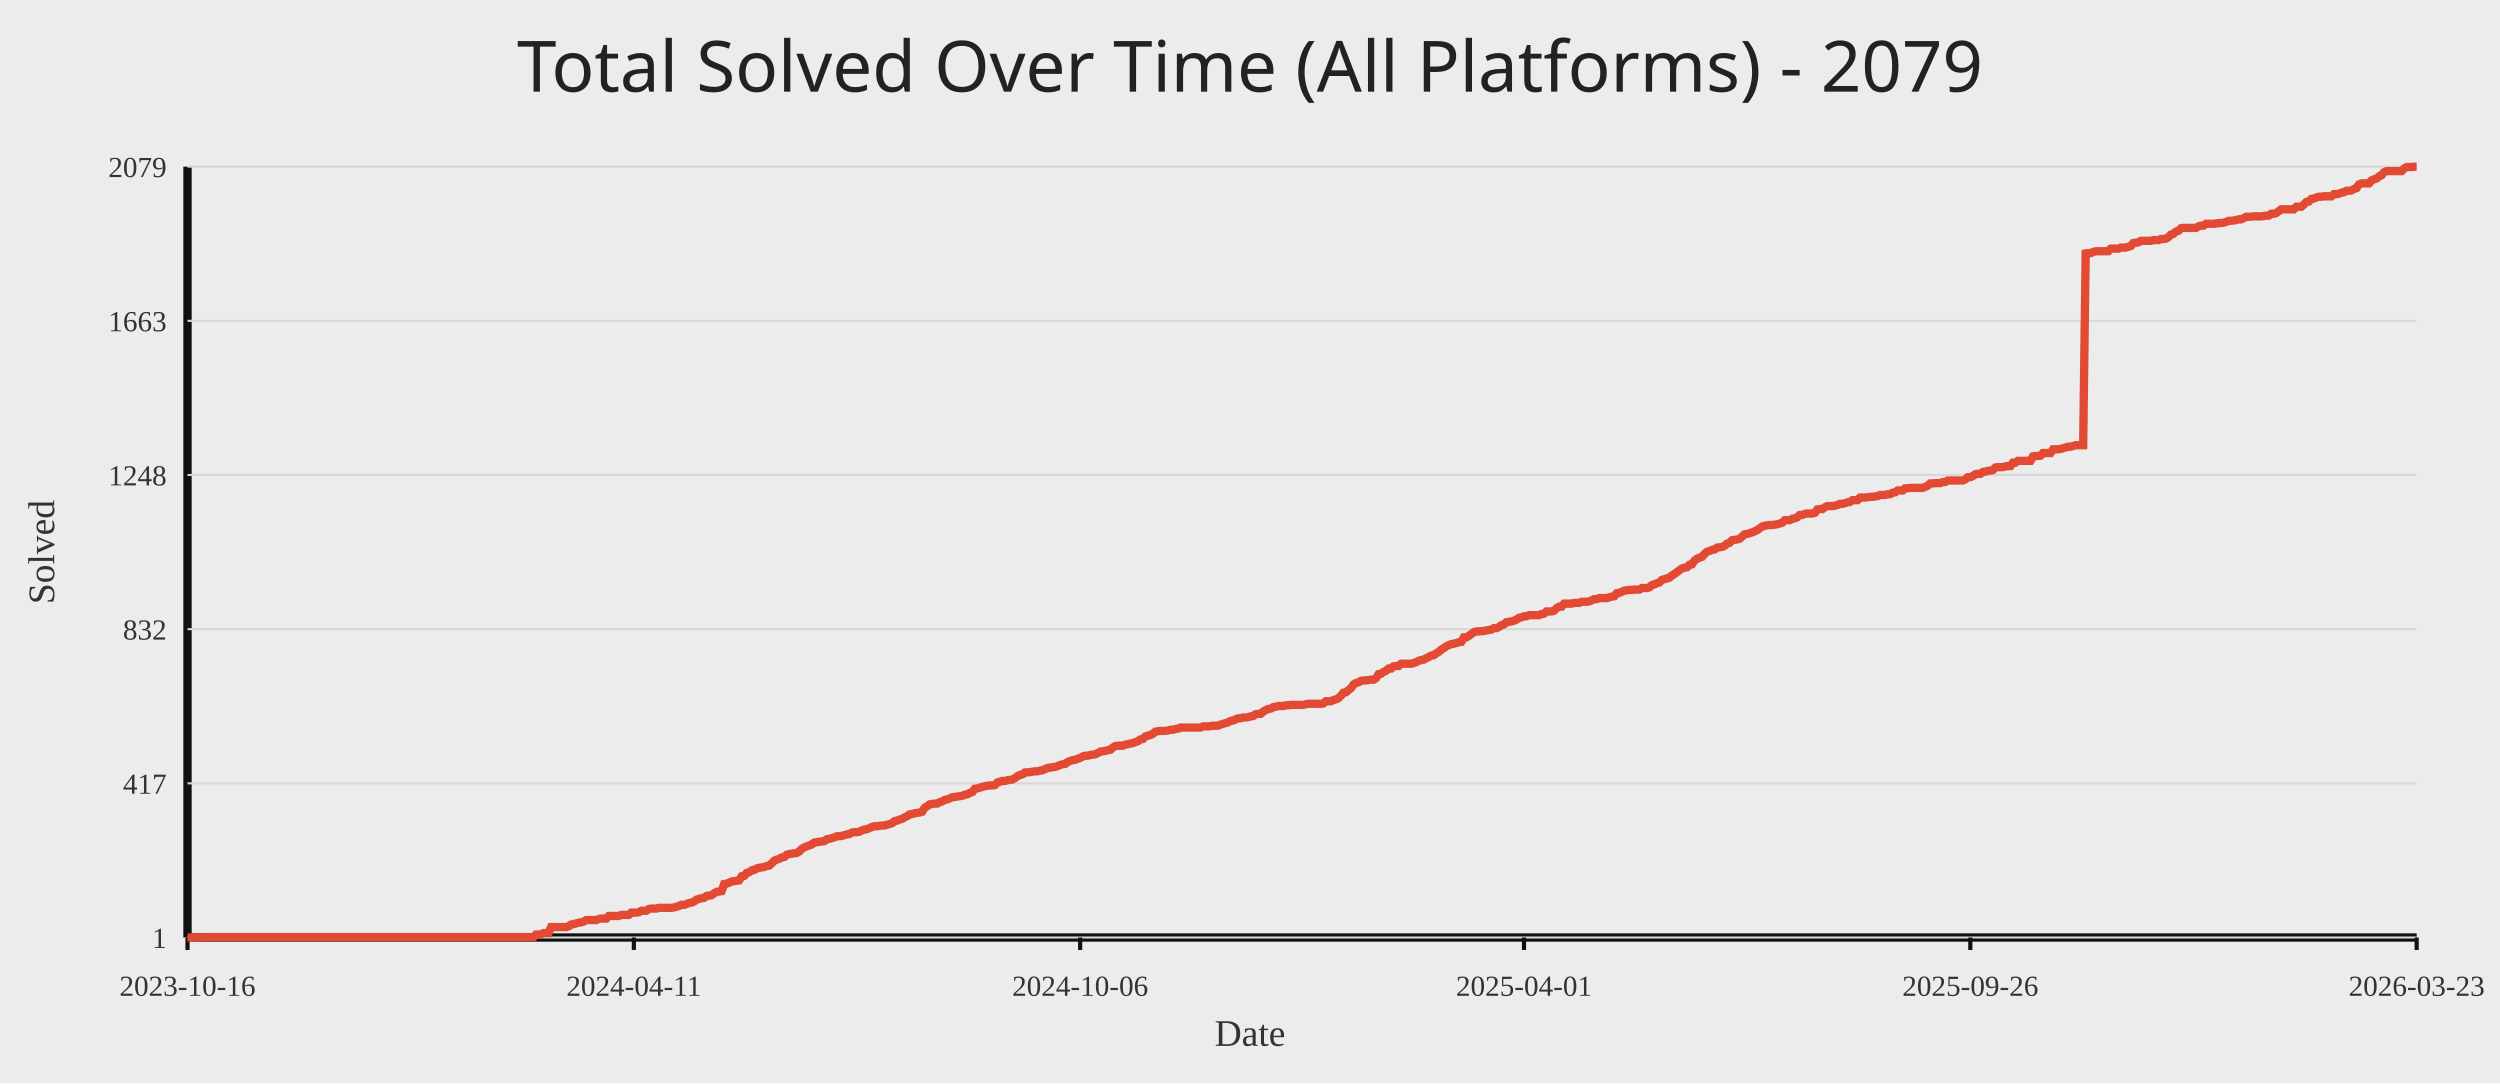
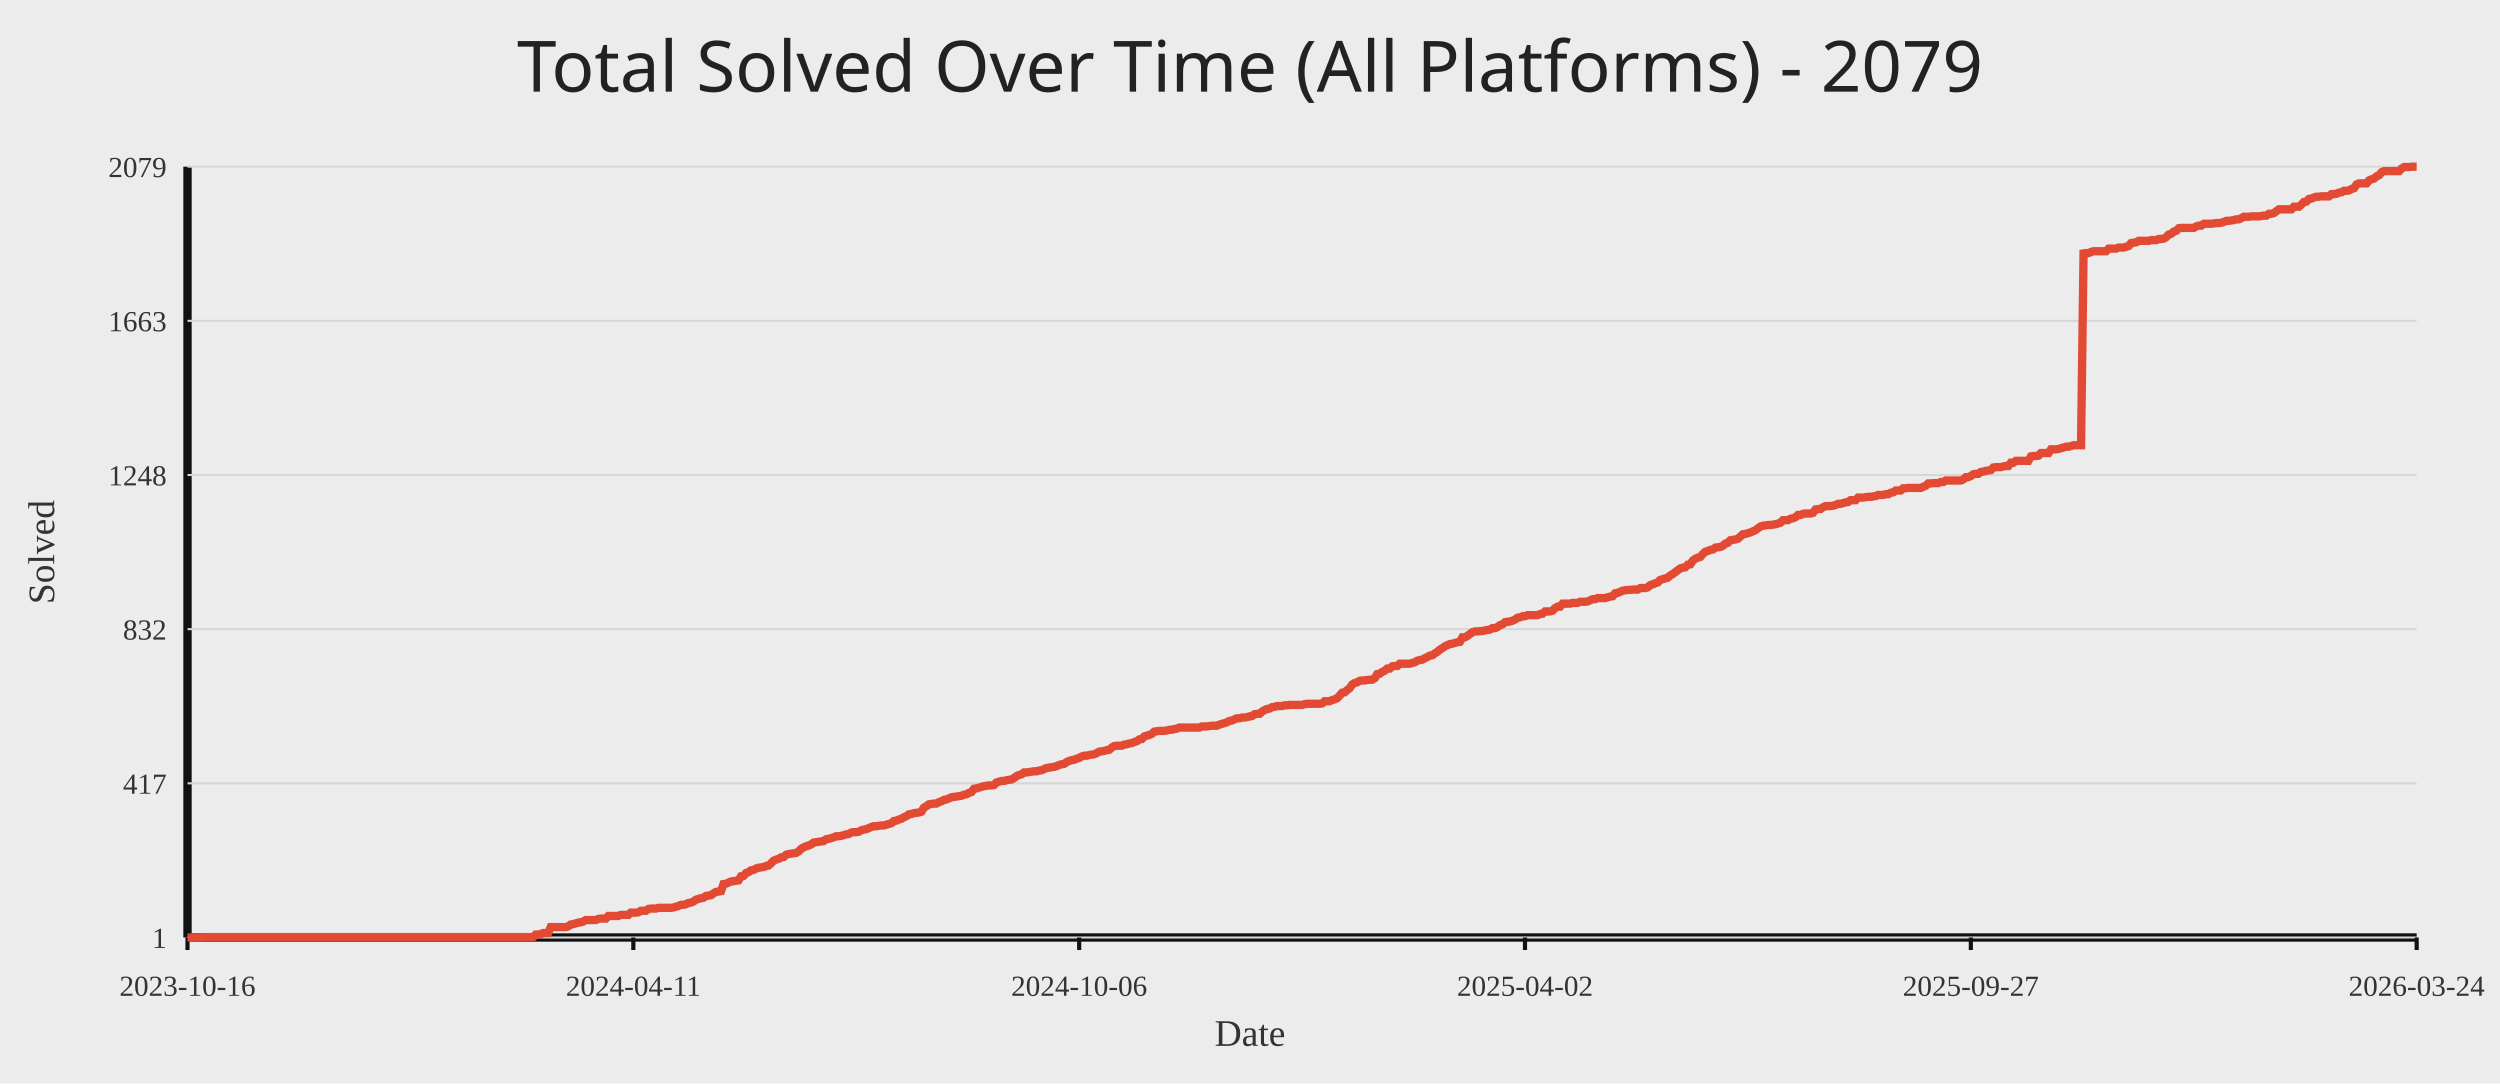
<svg xmlns="http://www.w3.org/2000/svg" width="1200" height="520">
  <rect width="100%" height="100%" fill="#ececec" />
  <text x="50%" y="44" text-anchor="middle" fill="#222" font-size="34" font-family="Comic Sans MS, Segoe UI">Total Solved Over Time (All Platforms) - 2079</text>
  <line x1="90" y1="450" x2="1160" y2="450" stroke="#111" stroke-width="4" />
  <line x1="90" y1="80" x2="90" y2="450" stroke="#111" stroke-width="4" />
  <line x1="90" y1="450.00" x2="1160" y2="450.00" stroke="#d7d7d7" stroke-width="1" />
  <text x="80" y="455.00" text-anchor="end" fill="#333" font-size="14">1</text>
  <line x1="90" y1="376.00" x2="1160" y2="376.00" stroke="#d7d7d7" stroke-width="1" />
  <text x="80" y="381.00" text-anchor="end" fill="#333" font-size="14">417</text>
  <line x1="90" y1="302.00" x2="1160" y2="302.00" stroke="#d7d7d7" stroke-width="1" />
  <text x="80" y="307.00" text-anchor="end" fill="#333" font-size="14">832</text>
  <line x1="90" y1="228.00" x2="1160" y2="228.00" stroke="#d7d7d7" stroke-width="1" />
  <text x="80" y="233.00" text-anchor="end" fill="#333" font-size="14">1248</text>
  <line x1="90" y1="154.00" x2="1160" y2="154.00" stroke="#d7d7d7" stroke-width="1" />
  <text x="80" y="159.00" text-anchor="end" fill="#333" font-size="14">1663</text>
  <line x1="90" y1="80.00" x2="1160" y2="80.00" stroke="#d7d7d7" stroke-width="1" />
  <text x="80" y="85.00" text-anchor="end" fill="#333" font-size="14">2079</text>
  <line x1="90.00" y1="450" x2="90.00" y2="456" stroke="#111" stroke-width="2" />
  <text x="90.00" y="478" text-anchor="middle" fill="#333" font-size="14">2023-10-16</text>
-   <line x1="304.24" y1="450" x2="304.24" y2="456" stroke="#111" stroke-width="2" />
-   <text x="304.24" y="478" text-anchor="middle" fill="#333" font-size="14">2024-04-11</text>
-   <line x1="518.48" y1="450" x2="518.48" y2="456" stroke="#111" stroke-width="2" />
-   <text x="518.48" y="478" text-anchor="middle" fill="#333" font-size="14">2024-10-06</text>
-   <line x1="731.52" y1="450" x2="731.52" y2="456" stroke="#111" stroke-width="2" />
-   <text x="731.52" y="478" text-anchor="middle" fill="#333" font-size="14">2025-04-01</text>
-   <line x1="945.76" y1="450" x2="945.76" y2="456" stroke="#111" stroke-width="2" />
-   <text x="945.76" y="478" text-anchor="middle" fill="#333" font-size="14">2025-09-26</text>
+   <line x1="304.00" y1="450" x2="304.00" y2="456" stroke="#111" stroke-width="2" />
+   <text x="304.00" y="478" text-anchor="middle" fill="#333" font-size="14">2024-04-11</text>
+   <line x1="518.00" y1="450" x2="518.00" y2="456" stroke="#111" stroke-width="2" />
+   <text x="518.00" y="478" text-anchor="middle" fill="#333" font-size="14">2024-10-06</text>
+   <line x1="732.00" y1="450" x2="732.00" y2="456" stroke="#111" stroke-width="2" />
+   <text x="732.00" y="478" text-anchor="middle" fill="#333" font-size="14">2025-04-02</text>
+   <line x1="946.00" y1="450" x2="946.00" y2="456" stroke="#111" stroke-width="2" />
+   <text x="946.00" y="478" text-anchor="middle" fill="#333" font-size="14">2025-09-27</text>
  <line x1="1160.00" y1="450" x2="1160.00" y2="456" stroke="#111" stroke-width="2" />
-   <text x="1160.00" y="478" text-anchor="middle" fill="#333" font-size="14">2026-03-23</text>
-   <polyline fill="none" stroke="#e24a33" stroke-width="4" points="90.00,450.00 91.20,450.00 92.41,450.00 93.61,450.00 94.81,450.00 96.02,450.00 97.22,450.00 98.43,449.82 99.63,449.82 100.83,449.82 102.04,449.82 103.24,449.82 104.44,449.82 105.65,449.82 106.85,449.82 108.05,449.82 109.26,449.82 110.46,449.82 111.66,449.82 112.87,449.82 114.07,449.82 115.28,449.82 116.48,449.82 117.68,449.82 118.89,449.82 120.09,449.82 121.29,449.82 122.50,449.82 123.70,449.82 124.90,449.82 126.11,449.82 127.31,449.82 128.52,449.82 129.72,449.82 130.92,449.82 132.13,449.82 133.33,449.82 134.53,449.82 135.74,449.82 136.94,449.82 138.14,449.82 139.35,449.82 140.55,449.82 141.75,449.82 142.96,449.82 144.16,449.82 145.37,449.82 146.57,449.82 147.77,449.82 148.98,449.82 150.18,449.82 151.38,449.82 152.59,449.82 153.79,449.82 154.99,449.82 156.20,449.82 157.40,449.82 158.61,449.82 159.81,449.82 161.01,449.82 162.22,449.82 163.42,449.82 164.62,449.82 165.83,449.82 167.03,449.82 168.23,449.82 169.44,449.82 170.64,449.82 171.84,449.82 173.05,449.82 174.25,449.82 175.46,449.82 176.66,449.82 177.86,449.82 179.07,449.82 180.27,449.82 181.47,449.82 182.68,449.82 183.88,449.82 185.08,449.82 186.29,449.82 187.49,449.82 188.70,449.82 189.90,449.82 191.10,449.82 192.31,449.82 193.51,449.82 194.71,449.82 195.92,449.82 197.12,449.82 198.32,449.82 199.53,449.82 200.73,449.82 201.93,449.82 203.14,449.82 204.34,449.82 205.55,449.82 206.75,449.82 207.95,449.82 209.16,449.82 210.36,449.82 211.56,449.82 212.77,449.82 213.97,449.82 215.17,449.82 216.38,449.82 217.58,449.82 218.79,449.82 219.99,449.82 221.19,449.82 222.40,449.82 223.60,449.82 224.80,449.82 226.01,449.82 227.21,449.82 228.41,449.82 229.62,449.82 230.82,449.82 232.02,449.82 233.23,449.82 234.43,449.82 235.64,449.82 236.84,449.82 238.04,449.82 239.25,449.82 240.45,449.82 241.65,449.82 242.86,449.82 244.06,449.82 245.26,449.82 246.47,449.82 247.67,449.82 248.88,449.82 250.08,449.82 251.28,449.82 252.49,449.82 253.69,449.82 254.89,449.82 256.10,449.82 257.30,448.58 258.50,448.58 259.71,448.40 260.91,447.86 262.11,447.86 263.32,447.86 264.52,445.01 265.73,445.01 266.93,445.01 268.13,445.01 269.34,445.01 270.54,445.01 271.74,445.01 272.95,444.66 274.15,443.77 275.35,443.59 276.56,443.23 277.76,442.88 278.97,442.70 280.17,442.34 281.37,441.63 282.58,441.63 283.78,441.63 284.98,441.63 286.19,441.63 287.39,441.10 288.59,440.92 289.80,440.92 291.00,440.92 292.20,439.67 293.41,439.67 294.61,439.67 295.82,439.67 297.02,439.67 298.22,439.14 299.43,439.14 300.63,439.14 301.83,439.14 303.04,438.07 304.24,438.07 305.44,438.07 306.65,437.89 307.85,437.18 309.06,437.18 310.26,437.18 311.46,436.29 312.67,436.11 313.87,436.11 315.07,436.11 316.28,435.76 317.48,435.76 318.68,435.76 319.89,435.76 321.09,435.76 322.29,435.76 323.50,435.58 324.70,435.22 325.91,434.87 327.11,434.33 328.31,434.33 329.52,433.97 330.72,433.44 331.92,433.26 333.13,432.73 334.33,431.84 335.53,431.48 336.74,431.13 337.94,430.95 339.15,430.06 340.35,429.88 341.55,429.70 342.76,428.81 343.96,428.10 345.16,427.92 346.37,427.74 347.57,424.36 348.77,424.18 349.98,423.65 351.18,423.11 352.38,422.94 353.59,422.76 354.79,422.58 356.00,420.62 357.20,420.44 358.40,419.02 359.61,418.66 360.81,417.77 362.01,417.59 363.22,416.88 364.42,416.53 365.62,416.35 366.83,416.17 368.03,415.64 369.24,415.46 370.44,414.39 371.64,413.14 372.85,412.61 374.05,412.25 375.25,411.54 376.46,411.36 377.66,410.29 378.86,409.94 380.07,409.76 381.27,409.58 382.47,409.40 383.68,408.69 384.88,407.44 386.09,406.73 387.29,406.20 388.49,405.84 389.70,405.31 390.90,404.42 392.10,404.24 393.31,404.06 394.51,403.88 395.71,403.71 396.92,402.82 398.12,402.64 399.33,402.28 400.53,401.92 401.73,401.39 402.94,401.39 404.14,401.21 405.34,400.86 406.55,400.50 407.75,400.32 408.95,399.61 410.16,399.43 411.36,399.43 412.56,399.25 413.77,398.54 414.97,398.19 416.18,398.01 417.38,397.47 418.58,396.94 419.79,396.58 420.99,396.58 422.19,396.41 423.40,396.23 424.60,396.23 425.80,395.87 427.01,395.51 428.21,395.16 429.42,394.09 430.62,393.91 431.82,393.38 433.03,393.02 434.23,392.31 435.43,391.78 436.64,390.89 437.84,390.71 439.04,390.35 440.25,390.17 441.45,390.00 442.65,389.64 443.86,387.68 445.06,386.97 446.27,386.08 447.47,385.90 448.67,385.72 449.88,385.72 451.08,385.01 452.28,384.65 453.49,383.94 454.69,383.76 455.89,383.23 457.10,382.69 458.30,382.52 459.51,382.34 460.71,382.16 461.91,381.98 463.12,381.45 464.32,381.27 465.52,380.56 466.73,380.20 467.93,378.60 469.13,378.42 470.34,378.07 471.54,377.71 472.74,377.35 473.95,377.18 475.15,377.00 476.36,377.00 477.56,376.82 478.76,375.57 479.97,375.22 481.17,374.86 482.37,374.86 483.58,374.50 484.78,374.33 485.98,374.15 487.19,373.44 488.39,372.55 489.60,372.01 490.80,371.66 492.00,370.77 493.21,370.77 494.41,370.59 495.61,370.41 496.82,370.23 498.02,370.23 499.22,369.87 500.43,369.70 501.63,369.16 502.83,368.63 504.04,368.45 505.24,368.27 506.45,368.09 507.65,367.74 508.85,367.20 510.06,366.85 511.26,366.67 512.46,365.78 513.67,365.25 514.87,364.89 516.07,364.71 517.28,364.18 518.48,363.82 519.69,363.11 520.89,362.75 522.09,362.75 523.30,362.40 524.50,362.22 525.70,362.04 526.91,361.51 528.11,360.79 529.31,360.62 530.52,360.44 531.72,360.08 532.92,359.90 534.13,358.84 535.33,358.12 536.54,357.95 537.74,357.95 538.94,357.95 540.15,357.41 541.35,357.23 542.55,356.88 543.76,356.70 544.96,356.16 546.16,355.81 547.37,354.92 548.57,354.74 549.78,353.49 550.98,353.14 552.18,352.78 553.39,352.25 554.59,351.18 555.79,351.00 557.00,350.82 558.20,350.82 559.40,350.82 560.61,350.64 561.81,350.29 563.01,350.29 564.22,349.93 565.42,349.75 566.63,349.22 567.83,349.22 569.03,349.22 570.24,349.22 571.44,349.22 572.64,349.22 573.85,349.22 575.05,349.22 576.25,349.22 577.46,348.69 578.66,348.69 579.87,348.69 581.07,348.51 582.27,348.33 583.48,348.33 584.68,348.33 585.88,347.80 587.09,347.44 588.29,347.08 589.49,346.73 590.70,346.02 591.90,345.84 593.10,345.30 594.31,344.77 595.51,344.77 596.72,344.41 597.92,344.41 599.12,344.23 600.33,343.88 601.53,343.70 602.73,342.81 603.94,342.63 605.14,342.63 606.34,341.56 607.55,340.85 608.75,340.32 609.96,340.14 611.16,339.43 612.36,339.25 613.57,338.89 614.77,338.89 615.97,338.89 617.18,338.54 618.38,338.54 619.58,338.36 620.79,338.36 621.99,338.36 623.19,338.36 624.40,338.36 625.60,338.36 626.81,338.00 628.01,337.82 629.21,337.82 630.42,337.82 631.62,337.82 632.82,337.82 634.03,337.82 635.23,337.65 636.43,336.58 637.64,336.58 638.84,336.58 640.04,336.04 641.25,335.69 642.45,335.15 643.66,333.91 644.86,332.48 646.06,332.31 647.27,331.24 648.47,330.35 649.67,328.57 650.88,327.85 652.08,327.50 653.28,326.79 654.49,326.61 655.69,326.61 656.90,326.43 658.10,326.25 659.30,326.25 660.51,325.54 661.71,323.58 662.91,323.40 664.12,322.51 665.32,321.98 666.52,320.91 667.73,320.91 668.93,319.84 670.13,319.66 671.34,319.66 672.54,318.59 673.75,318.59 674.95,318.59 676.15,318.59 677.36,318.59 678.56,318.24 679.76,317.88 680.97,317.17 682.17,316.81 683.37,316.64 684.58,315.92 685.78,315.39 686.99,314.68 688.19,314.50 689.39,313.61 690.60,312.90 691.80,311.83 693.00,311.12 694.21,310.23 695.41,309.69 696.61,309.16 697.82,308.98 699.02,308.62 700.22,308.27 701.43,308.09 702.63,305.95 703.84,305.95 705.04,305.24 706.24,304.35 707.45,303.46 708.65,303.10 709.85,303.10 711.06,302.93 712.26,302.93 713.46,302.57 714.67,302.39 715.87,302.21 717.08,301.50 718.28,301.50 719.48,300.97 720.69,300.08 721.89,299.72 723.09,298.65 724.30,298.47 725.50,298.30 726.70,297.94 727.91,297.41 729.11,296.52 730.31,296.34 731.52,295.80 732.72,295.80 733.93,295.27 735.13,295.27 736.33,295.27 737.54,295.27 738.74,295.27 739.94,294.74 741.15,294.56 742.35,293.49 743.55,293.49 744.76,293.49 745.96,293.13 747.17,291.89 748.37,291.17 749.57,291.17 750.78,289.75 751.98,289.75 753.18,289.75 754.39,289.75 755.59,289.39 756.79,289.39 758.00,289.39 759.20,288.86 760.40,288.86 761.61,288.86 762.81,288.68 764.02,288.15 765.22,287.61 766.42,287.61 767.63,287.08 768.83,287.08 770.03,287.08 771.24,287.08 772.44,286.72 773.64,286.37 774.85,286.19 776.05,284.76 777.26,284.59 778.46,284.05 779.66,283.52 780.87,283.34 782.07,283.16 783.27,283.16 784.48,282.98 785.68,282.98 786.88,282.98 788.09,282.27 789.29,282.27 790.49,282.27 791.70,281.92 792.90,280.85 794.11,280.49 795.31,279.96 796.51,279.60 797.72,278.35 798.92,278.00 800.12,277.64 801.33,277.29 802.53,276.22 803.73,275.51 804.94,274.62 806.14,273.72 807.35,272.83 808.55,272.48 809.75,272.30 810.96,271.05 812.16,270.88 813.36,269.10 814.57,268.21 815.77,267.67 816.97,267.31 818.18,265.89 819.38,264.82 820.58,264.47 821.79,263.93 822.99,263.75 824.20,262.86 825.40,262.69 826.60,262.51 827.81,261.97 829.01,260.90 830.21,260.55 831.42,259.30 832.62,259.12 833.82,258.95 835.03,258.59 836.23,257.52 837.44,256.45 838.64,256.28 839.84,255.92 841.05,255.56 842.25,255.03 843.45,254.49 844.66,253.60 845.86,252.71 847.06,252.36 848.27,252.18 849.47,252.00 850.67,252.00 851.88,251.82 853.08,251.65 854.29,251.29 855.49,250.93 856.69,249.69 857.90,249.69 859.10,249.69 860.30,248.97 861.51,248.80 862.71,248.26 863.91,247.19 865.12,247.19 866.32,246.66 867.53,246.48 868.73,246.48 869.93,246.48 871.14,246.13 872.34,244.52 873.54,244.35 874.75,244.35 875.95,243.46 877.15,242.92 878.36,242.92 879.56,242.92 880.76,242.74 881.97,242.39 883.17,241.85 884.38,241.85 885.58,241.50 886.78,241.14 887.99,240.96 889.19,240.07 890.39,240.07 891.60,240.07 892.80,238.83 894.00,238.83 895.21,238.83 896.41,238.65 897.62,238.47 898.82,238.47 900.02,238.29 901.23,238.11 902.43,237.58 903.63,237.58 904.84,237.58 906.04,237.22 907.24,237.22 908.45,236.51 909.65,236.33 910.85,235.44 912.06,235.44 913.26,235.44 914.47,234.37 915.67,234.37 916.87,234.20 918.08,234.20 919.28,234.20 920.48,234.20 921.69,234.20 922.89,234.20 924.09,233.66 925.30,233.13 926.50,232.06 927.71,232.06 928.91,231.88 930.11,231.88 931.32,231.88 932.52,231.35 933.72,231.35 934.93,230.64 936.13,230.64 937.33,230.64 938.54,230.64 939.74,230.64 940.94,230.64 942.15,230.64 943.35,230.10 944.56,229.03 945.76,229.03 946.96,228.50 948.17,227.61 949.37,227.43 950.57,227.43 951.78,226.54 952.98,226.36 954.18,226.01 955.39,225.83 956.59,225.65 957.80,224.40 959.00,224.23 960.20,224.23 961.41,224.23 962.61,223.87 963.81,223.69 965.02,223.69 966.22,222.09 967.42,222.09 968.63,221.20 969.83,221.20 971.03,221.20 972.24,221.20 973.44,221.20 974.65,221.20 975.85,219.06 977.05,218.88 978.26,218.88 979.46,218.71 980.66,217.46 981.87,217.46 983.07,217.46 984.27,217.46 985.48,215.68 986.68,215.68 987.89,215.68 989.09,215.50 990.29,215.14 991.50,214.79 992.70,214.43 993.90,214.43 995.11,214.08 996.31,213.72 997.51,213.72 998.72,213.72 999.92,213.72 1001.12,121.67 1002.33,121.49 1003.53,121.49 1004.74,120.95 1005.94,120.60 1007.14,120.60 1008.35,120.60 1009.55,120.60 1010.75,120.60 1011.96,120.60 1013.16,119.35 1014.36,119.35 1015.57,119.35 1016.77,119.35 1017.98,118.82 1019.18,118.82 1020.38,118.82 1021.59,118.46 1022.79,118.10 1023.99,116.68 1025.20,116.50 1026.40,116.32 1027.60,115.61 1028.81,115.61 1030.01,115.61 1031.21,115.61 1032.42,115.61 1033.62,115.26 1034.83,115.26 1036.03,115.26 1037.23,114.72 1038.44,114.72 1039.64,114.54 1040.84,113.83 1042.05,112.58 1043.25,112.23 1044.45,111.16 1045.66,110.80 1046.86,109.56 1048.07,109.38 1049.27,109.38 1050.47,109.38 1051.68,109.38 1052.88,109.38 1054.08,109.38 1055.29,108.67 1056.49,108.31 1057.69,108.31 1058.90,107.42 1060.10,107.42 1061.30,107.42 1062.51,107.42 1063.71,107.24 1064.92,107.06 1066.12,107.06 1067.32,106.89 1068.53,106.53 1069.73,106.00 1070.93,106.00 1072.14,105.82 1073.34,105.64 1074.54,105.28 1075.75,105.28 1076.95,104.75 1078.16,104.04 1079.36,104.04 1080.56,104.04 1081.77,103.86 1082.97,103.86 1084.17,103.86 1085.38,103.86 1086.58,103.68 1087.78,103.50 1088.99,103.50 1090.19,102.61 1091.39,102.61 1092.60,102.26 1093.80,101.37 1095.01,100.48 1096.21,100.48 1097.41,100.48 1098.62,100.48 1099.82,100.48 1101.02,100.48 1102.23,99.23 1103.43,99.23 1104.63,99.23 1105.84,98.16 1107.04,96.92 1108.25,96.74 1109.45,95.49 1110.65,95.31 1111.86,94.78 1113.06,94.42 1114.26,94.42 1115.47,94.24 1116.67,94.24 1117.87,94.24 1119.08,94.24 1120.28,93.18 1121.48,93.18 1122.69,93.00 1123.89,92.46 1125.10,92.29 1126.30,91.57 1127.50,91.57 1128.71,91.40 1129.91,90.68 1131.11,90.33 1132.32,88.55 1133.52,88.01 1134.72,88.01 1135.93,88.01 1137.13,88.01 1138.34,86.59 1139.54,86.05 1140.74,85.70 1141.95,84.63 1143.15,84.10 1144.35,82.67 1145.56,82.14 1146.76,82.14 1147.96,82.14 1149.17,82.14 1150.37,82.14 1151.57,82.14 1152.78,82.14 1153.98,80.89 1155.19,80.18 1156.39,80.18 1157.59,80.18 1158.80,80.00 1160.00,80.00" />
+   <text x="1160.00" y="478" text-anchor="middle" fill="#333" font-size="14">2026-03-24</text>
+   <polyline fill="none" stroke="#e24a33" stroke-width="4" points="90.00,450.00 91.20,450.00 92.40,450.00 93.61,450.00 94.81,450.00 96.01,450.00 97.21,450.00 98.42,449.82 99.62,449.82 100.82,449.82 102.02,449.82 103.22,449.82 104.43,449.82 105.63,449.82 106.83,449.82 108.03,449.82 109.24,449.82 110.44,449.82 111.64,449.82 112.84,449.82 114.04,449.82 115.25,449.82 116.45,449.82 117.65,449.82 118.85,449.82 120.06,449.82 121.26,449.82 122.46,449.82 123.66,449.82 124.87,449.82 126.07,449.82 127.27,449.82 128.47,449.82 129.67,449.82 130.88,449.82 132.08,449.82 133.28,449.82 134.48,449.82 135.69,449.82 136.89,449.82 138.09,449.82 139.29,449.82 140.49,449.82 141.70,449.82 142.90,449.82 144.10,449.82 145.30,449.82 146.51,449.82 147.71,449.82 148.91,449.82 150.11,449.82 151.31,449.82 152.52,449.82 153.72,449.82 154.92,449.82 156.12,449.82 157.33,449.82 158.53,449.82 159.73,449.82 160.93,449.82 162.13,449.82 163.34,449.82 164.54,449.82 165.74,449.82 166.94,449.82 168.15,449.82 169.35,449.82 170.55,449.82 171.75,449.82 172.96,449.82 174.16,449.82 175.36,449.82 176.56,449.82 177.76,449.82 178.97,449.82 180.17,449.82 181.37,449.82 182.57,449.82 183.78,449.82 184.98,449.82 186.18,449.82 187.38,449.82 188.58,449.82 189.79,449.82 190.99,449.82 192.19,449.82 193.39,449.82 194.60,449.82 195.80,449.82 197.00,449.82 198.20,449.82 199.40,449.82 200.61,449.82 201.81,449.82 203.01,449.82 204.21,449.82 205.42,449.82 206.62,449.82 207.82,449.82 209.02,449.82 210.22,449.82 211.43,449.82 212.63,449.82 213.83,449.82 215.03,449.82 216.24,449.82 217.44,449.82 218.64,449.82 219.84,449.82 221.04,449.82 222.25,449.82 223.45,449.82 224.65,449.82 225.85,449.82 227.06,449.82 228.26,449.82 229.46,449.82 230.66,449.82 231.87,449.82 233.07,449.82 234.27,449.82 235.47,449.82 236.67,449.82 237.88,449.82 239.08,449.82 240.28,449.82 241.48,449.82 242.69,449.82 243.89,449.82 245.09,449.82 246.29,449.82 247.49,449.82 248.70,449.82 249.90,449.82 251.10,449.82 252.30,449.82 253.51,449.82 254.71,449.82 255.91,449.82 257.11,448.58 258.31,448.58 259.52,448.40 260.72,447.86 261.92,447.86 263.12,447.86 264.33,445.01 265.53,445.01 266.73,445.01 267.93,445.01 269.13,445.01 270.34,445.01 271.54,445.01 272.74,444.66 273.94,443.77 275.15,443.59 276.35,443.23 277.55,442.88 278.75,442.70 279.96,442.34 281.16,441.63 282.36,441.63 283.56,441.63 284.76,441.63 285.97,441.63 287.17,441.10 288.37,440.92 289.57,440.92 290.78,440.92 291.98,439.67 293.18,439.67 294.38,439.67 295.58,439.67 296.79,439.67 297.99,439.14 299.19,439.14 300.39,439.14 301.60,439.14 302.80,438.07 304.00,438.07 305.20,438.07 306.40,437.89 307.61,437.18 308.81,437.18 310.01,437.18 311.21,436.29 312.42,436.11 313.62,436.11 314.82,436.11 316.02,435.76 317.22,435.76 318.43,435.76 319.63,435.76 320.83,435.76 322.03,435.76 323.24,435.58 324.44,435.22 325.64,434.87 326.84,434.33 328.04,434.33 329.25,433.97 330.45,433.44 331.65,433.26 332.85,432.73 334.06,431.84 335.26,431.48 336.46,431.13 337.66,430.95 338.87,430.06 340.07,429.88 341.27,429.70 342.47,428.81 343.67,428.10 344.88,427.92 346.08,427.74 347.28,424.36 348.48,424.18 349.69,423.65 350.89,423.11 352.09,422.94 353.29,422.76 354.49,422.58 355.70,420.62 356.90,420.44 358.10,419.02 359.30,418.66 360.51,417.77 361.71,417.59 362.91,416.88 364.11,416.53 365.31,416.35 366.52,416.17 367.72,415.64 368.92,415.46 370.12,414.39 371.33,413.14 372.53,412.61 373.73,412.25 374.93,411.54 376.13,411.36 377.34,410.29 378.54,409.94 379.74,409.76 380.94,409.58 382.15,409.40 383.35,408.69 384.55,407.44 385.75,406.73 386.96,406.20 388.16,405.84 389.36,405.31 390.56,404.42 391.76,404.24 392.97,404.06 394.17,403.88 395.37,403.71 396.57,402.82 397.78,402.64 398.98,402.28 400.18,401.92 401.38,401.39 402.58,401.39 403.79,401.21 404.99,400.86 406.19,400.50 407.39,400.32 408.60,399.61 409.80,399.43 411.00,399.43 412.20,399.25 413.40,398.54 414.61,398.19 415.81,398.01 417.01,397.47 418.21,396.94 419.42,396.58 420.62,396.58 421.82,396.41 423.02,396.23 424.22,396.23 425.43,395.87 426.63,395.51 427.83,395.16 429.03,394.09 430.24,393.91 431.44,393.38 432.64,393.02 433.84,392.31 435.04,391.78 436.25,390.89 437.45,390.71 438.65,390.35 439.85,390.17 441.06,390.00 442.26,389.64 443.46,387.68 444.66,386.97 445.87,386.08 447.07,385.90 448.27,385.72 449.47,385.72 450.67,385.01 451.88,384.65 453.08,383.94 454.28,383.76 455.48,383.23 456.69,382.69 457.89,382.52 459.09,382.34 460.29,382.16 461.49,381.98 462.70,381.45 463.90,381.27 465.10,380.56 466.30,380.20 467.51,378.60 468.71,378.42 469.91,378.07 471.11,377.71 472.31,377.35 473.52,377.18 474.72,377.00 475.92,377.00 477.12,376.82 478.33,375.57 479.53,375.22 480.73,374.86 481.93,374.86 483.13,374.50 484.34,374.33 485.54,374.15 486.74,373.44 487.94,372.55 489.15,372.01 490.35,371.66 491.55,370.77 492.75,370.77 493.96,370.59 495.16,370.41 496.36,370.23 497.56,370.23 498.76,369.87 499.97,369.70 501.17,369.16 502.37,368.63 503.57,368.45 504.78,368.27 505.98,368.09 507.18,367.74 508.38,367.20 509.58,366.85 510.79,366.67 511.99,365.78 513.19,365.25 514.39,364.89 515.60,364.71 516.80,364.18 518.00,363.82 519.20,363.11 520.40,362.75 521.61,362.75 522.81,362.40 524.01,362.22 525.21,362.04 526.42,361.51 527.62,360.79 528.82,360.62 530.02,360.44 531.22,360.08 532.43,359.90 533.63,358.84 534.83,358.12 536.03,357.95 537.24,357.95 538.44,357.95 539.64,357.41 540.84,357.23 542.04,356.88 543.25,356.70 544.45,356.16 545.65,355.81 546.85,354.92 548.06,354.74 549.26,353.49 550.46,353.14 551.66,352.78 552.87,352.25 554.07,351.18 555.27,351.00 556.47,350.82 557.67,350.82 558.88,350.82 560.08,350.64 561.28,350.29 562.48,350.29 563.69,349.93 564.89,349.75 566.09,349.22 567.29,349.22 568.49,349.22 569.70,349.22 570.90,349.22 572.10,349.22 573.30,349.22 574.51,349.22 575.71,349.22 576.91,348.69 578.11,348.69 579.31,348.69 580.52,348.51 581.72,348.33 582.92,348.33 584.12,348.33 585.33,347.80 586.53,347.44 587.73,347.08 588.93,346.73 590.13,346.02 591.34,345.84 592.54,345.30 593.74,344.77 594.94,344.77 596.15,344.41 597.35,344.41 598.55,344.23 599.75,343.88 600.96,343.70 602.16,342.81 603.36,342.63 604.56,342.63 605.76,341.56 606.97,340.85 608.17,340.32 609.37,340.14 610.57,339.43 611.78,339.25 612.98,338.89 614.18,338.89 615.38,338.89 616.58,338.54 617.79,338.54 618.99,338.36 620.19,338.36 621.39,338.36 622.60,338.36 623.80,338.36 625.00,338.36 626.20,338.00 627.40,337.82 628.61,337.82 629.81,337.82 631.01,337.82 632.21,337.82 633.42,337.82 634.62,337.65 635.82,336.58 637.02,336.58 638.22,336.58 639.43,336.04 640.63,335.69 641.83,335.15 643.03,333.91 644.24,332.48 645.44,332.31 646.64,331.24 647.84,330.35 649.04,328.57 650.25,327.85 651.45,327.50 652.65,326.79 653.85,326.61 655.06,326.61 656.26,326.43 657.46,326.25 658.66,326.25 659.87,325.54 661.07,323.58 662.27,323.40 663.47,322.51 664.67,321.98 665.88,320.91 667.08,320.91 668.28,319.84 669.48,319.66 670.69,319.66 671.89,318.59 673.09,318.59 674.29,318.59 675.49,318.59 676.70,318.59 677.90,318.24 679.10,317.88 680.30,317.17 681.51,316.81 682.71,316.64 683.91,315.92 685.11,315.39 686.31,314.68 687.52,314.50 688.72,313.61 689.92,312.90 691.12,311.83 692.33,311.12 693.53,310.23 694.73,309.69 695.93,309.16 697.13,308.98 698.34,308.62 699.54,308.27 700.74,308.09 701.94,305.95 703.15,305.95 704.35,305.24 705.55,304.35 706.75,303.46 707.96,303.10 709.16,303.10 710.36,302.93 711.56,302.93 712.76,302.57 713.97,302.39 715.17,302.21 716.37,301.50 717.57,301.50 718.78,300.97 719.98,300.08 721.18,299.72 722.38,298.65 723.58,298.47 724.79,298.30 725.99,297.94 727.19,297.41 728.39,296.52 729.60,296.34 730.80,295.80 732.00,295.80 733.20,295.27 734.40,295.27 735.61,295.27 736.81,295.27 738.01,295.27 739.21,294.74 740.42,294.56 741.62,293.49 742.82,293.49 744.02,293.49 745.22,293.13 746.43,291.89 747.63,291.17 748.83,291.17 750.03,289.75 751.24,289.75 752.44,289.75 753.64,289.75 754.84,289.39 756.04,289.39 757.25,289.39 758.45,288.86 759.65,288.86 760.85,288.86 762.06,288.68 763.26,288.15 764.46,287.61 765.66,287.61 766.87,287.08 768.07,287.08 769.27,287.08 770.47,287.08 771.67,286.72 772.88,286.37 774.08,286.19 775.28,284.76 776.48,284.59 777.69,284.05 778.89,283.52 780.09,283.34 781.29,283.16 782.49,283.16 783.70,282.98 784.90,282.98 786.10,282.98 787.30,282.27 788.51,282.27 789.71,282.27 790.91,281.92 792.11,280.85 793.31,280.49 794.52,279.96 795.72,279.60 796.92,278.35 798.12,278.00 799.33,277.64 800.53,277.29 801.73,276.22 802.93,275.51 804.13,274.62 805.34,273.72 806.54,272.83 807.74,272.48 808.94,272.30 810.15,271.05 811.35,270.88 812.55,269.10 813.75,268.21 814.96,267.67 816.16,267.31 817.36,265.89 818.56,264.82 819.76,264.47 820.97,263.93 822.17,263.75 823.37,262.86 824.57,262.69 825.78,262.51 826.98,261.97 828.18,260.90 829.38,260.55 830.58,259.30 831.79,259.12 832.99,258.95 834.19,258.59 835.39,257.52 836.60,256.45 837.80,256.28 839.00,255.92 840.20,255.56 841.40,255.03 842.61,254.49 843.81,253.60 845.01,252.71 846.21,252.36 847.42,252.18 848.62,252.00 849.82,252.00 851.02,251.82 852.22,251.65 853.43,251.29 854.63,250.93 855.83,249.69 857.03,249.69 858.24,249.69 859.44,248.97 860.64,248.80 861.84,248.26 863.04,247.19 864.25,247.19 865.45,246.66 866.65,246.48 867.85,246.48 869.06,246.48 870.26,246.13 871.46,244.52 872.66,244.35 873.87,244.35 875.07,243.46 876.27,242.92 877.47,242.92 878.67,242.92 879.88,242.74 881.08,242.39 882.28,241.85 883.48,241.85 884.69,241.50 885.89,241.14 887.09,240.96 888.29,240.07 889.49,240.07 890.70,240.07 891.90,238.83 893.10,238.83 894.30,238.83 895.51,238.65 896.71,238.47 897.91,238.47 899.11,238.29 900.31,238.11 901.52,237.58 902.72,237.58 903.92,237.58 905.12,237.22 906.33,237.22 907.53,236.51 908.73,236.33 909.93,235.44 911.13,235.44 912.34,235.44 913.54,234.37 914.74,234.37 915.94,234.20 917.15,234.20 918.35,234.20 919.55,234.20 920.75,234.20 921.96,234.20 923.16,233.66 924.36,233.13 925.56,232.06 926.76,232.06 927.97,231.88 929.17,231.88 930.37,231.88 931.57,231.35 932.78,231.35 933.98,230.64 935.18,230.64 936.38,230.64 937.58,230.64 938.79,230.64 939.99,230.64 941.19,230.64 942.39,230.10 943.60,229.03 944.80,229.03 946.00,228.50 947.20,227.61 948.40,227.43 949.61,227.43 950.81,226.54 952.01,226.36 953.21,226.01 954.42,225.83 955.62,225.65 956.82,224.40 958.02,224.23 959.22,224.23 960.43,224.23 961.63,223.87 962.83,223.69 964.03,223.69 965.24,222.09 966.44,222.09 967.64,221.20 968.84,221.20 970.04,221.20 971.25,221.20 972.45,221.20 973.65,221.20 974.85,219.06 976.06,218.88 977.26,218.88 978.46,218.71 979.66,217.46 980.87,217.46 982.07,217.46 983.27,217.46 984.47,215.68 985.67,215.68 986.88,215.68 988.08,215.50 989.28,215.14 990.48,214.79 991.69,214.43 992.89,214.43 994.09,214.08 995.29,213.72 996.49,213.72 997.70,213.72 998.90,213.72 1000.10,121.67 1001.30,121.49 1002.51,121.49 1003.71,120.95 1004.91,120.60 1006.11,120.60 1007.31,120.60 1008.52,120.60 1009.72,120.60 1010.92,120.60 1012.12,119.35 1013.33,119.35 1014.53,119.35 1015.73,119.35 1016.93,118.82 1018.13,118.82 1019.34,118.82 1020.54,118.46 1021.74,118.10 1022.94,116.68 1024.15,116.50 1025.35,116.32 1026.55,115.61 1027.75,115.61 1028.96,115.61 1030.16,115.61 1031.36,115.61 1032.56,115.26 1033.76,115.26 1034.97,115.26 1036.17,114.72 1037.37,114.72 1038.57,114.54 1039.78,113.83 1040.98,112.58 1042.18,112.23 1043.38,111.16 1044.58,110.80 1045.79,109.56 1046.99,109.38 1048.19,109.38 1049.39,109.38 1050.60,109.38 1051.80,109.38 1053.00,109.38 1054.20,108.67 1055.40,108.31 1056.61,108.31 1057.81,107.42 1059.01,107.42 1060.21,107.42 1061.42,107.42 1062.62,107.24 1063.82,107.06 1065.02,107.06 1066.22,106.89 1067.43,106.53 1068.63,106.00 1069.83,106.00 1071.03,105.82 1072.24,105.64 1073.44,105.28 1074.64,105.28 1075.84,104.75 1077.04,104.04 1078.25,104.04 1079.45,104.04 1080.65,103.86 1081.85,103.86 1083.06,103.86 1084.26,103.86 1085.46,103.68 1086.66,103.50 1087.87,103.50 1089.07,102.61 1090.27,102.61 1091.47,102.26 1092.67,101.37 1093.88,100.48 1095.08,100.48 1096.28,100.48 1097.48,100.48 1098.69,100.48 1099.89,100.48 1101.09,99.23 1102.29,99.23 1103.49,99.23 1104.70,98.16 1105.90,96.92 1107.10,96.74 1108.30,95.49 1109.51,95.31 1110.71,94.78 1111.91,94.42 1113.11,94.42 1114.31,94.24 1115.52,94.24 1116.72,94.24 1117.92,94.24 1119.12,93.18 1120.33,93.18 1121.53,93.00 1122.73,92.46 1123.93,92.29 1125.13,91.57 1126.34,91.57 1127.54,91.40 1128.74,90.68 1129.94,90.33 1131.15,88.55 1132.35,88.01 1133.55,88.01 1134.75,88.01 1135.96,88.01 1137.16,86.59 1138.36,86.05 1139.56,85.70 1140.76,84.63 1141.97,84.10 1143.17,82.67 1144.37,82.14 1145.57,82.14 1146.78,82.14 1147.98,82.14 1149.18,82.14 1150.38,82.14 1151.58,82.14 1152.79,80.89 1153.99,80.18 1155.19,80.18 1156.39,80.18 1157.60,80.00 1158.80,80.00 1160.00,80.00" />
  <text x="50%" y="502" text-anchor="middle" fill="#333" font-size="18">Date</text>
  <text x="26" y="265.00" transform="rotate(-90 26 265.00)" text-anchor="middle" fill="#333" font-size="18">Solved</text>
</svg>
